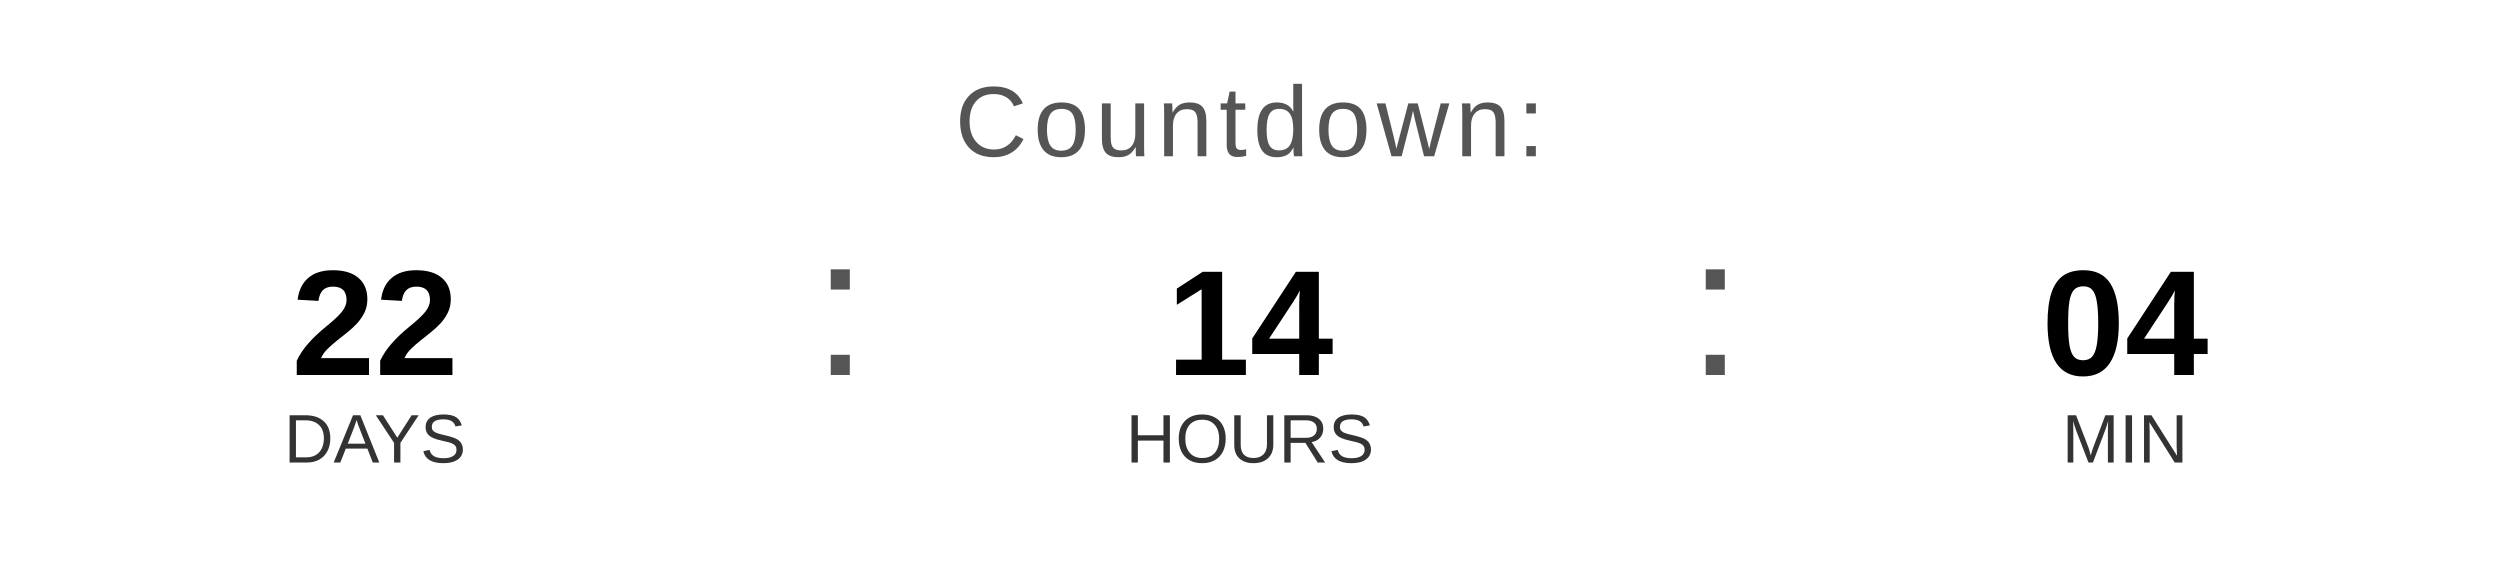
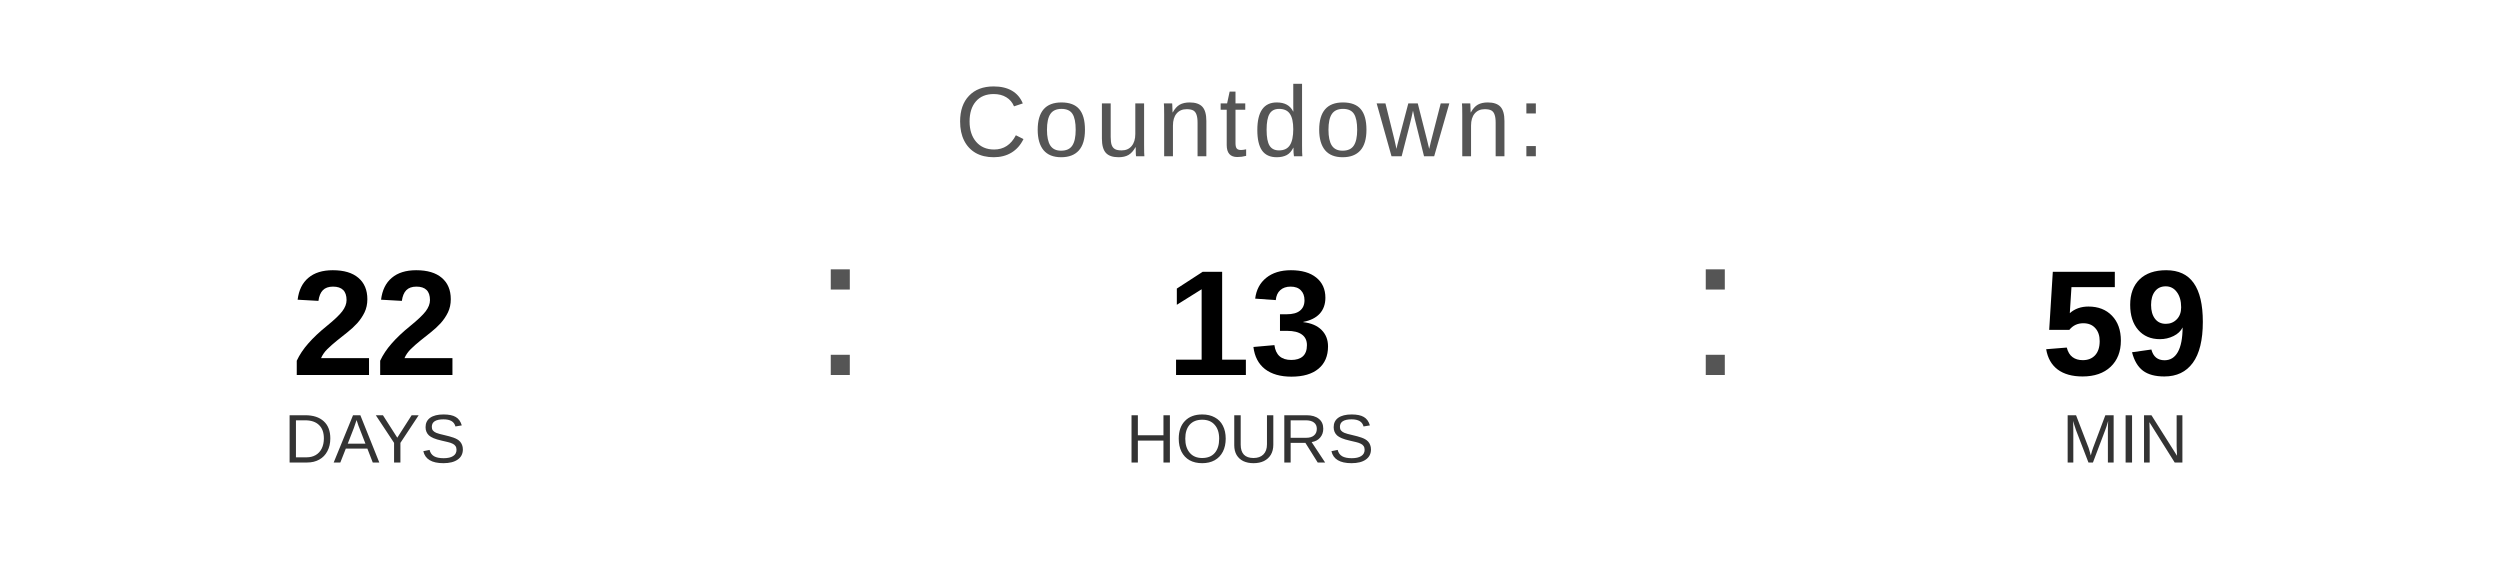
<svg xmlns="http://www.w3.org/2000/svg" width="400" height="90" viewBox="0 0 400 90">
  <text x="200" y="25" font-family="Arial, Helvetica, sans-serif" font-size="16" fill="#555555" text-anchor="middle" letter-spacing="1">
    Countdown:
  </text>
  <text x="60" y="60" font-family="Arial, Helvetica, sans-serif" font-size="24" font-weight="bold" fill="#000000" text-anchor="middle">22</text>
  <text x="60" y="74" font-family="Arial, Helvetica, sans-serif" font-size="11" fill="#333333" text-anchor="middle">DAYS</text>
  <text x="130" y="60" font-family="Arial, sans-serif" font-size="32" fill="#555555">:</text>
-   <text x="200" y="60" font-family="Arial, Helvetica, sans-serif" font-size="24" font-weight="bold" fill="#000000" text-anchor="middle">14</text>
+   <text x="200" y="60" font-family="Arial, Helvetica, sans-serif" font-size="24" font-weight="bold" fill="#000000" text-anchor="middle">13</text>
  <text x="200" y="74" font-family="Arial, Helvetica, sans-serif" font-size="11" fill="#333333" text-anchor="middle">HOURS</text>
  <text x="270" y="60" font-family="Arial, sans-serif" font-size="32" fill="#555555">:</text>
-   <text x="340" y="60" font-family="Arial, Helvetica, sans-serif" font-size="24" font-weight="bold" fill="#000000" text-anchor="middle">04</text>
+   <text x="340" y="60" font-family="Arial, Helvetica, sans-serif" font-size="24" font-weight="bold" fill="#000000" text-anchor="middle">59</text>
  <text x="340" y="74" font-family="Arial, Helvetica, sans-serif" font-size="11" fill="#333333" text-anchor="middle">MIN</text>
</svg>
